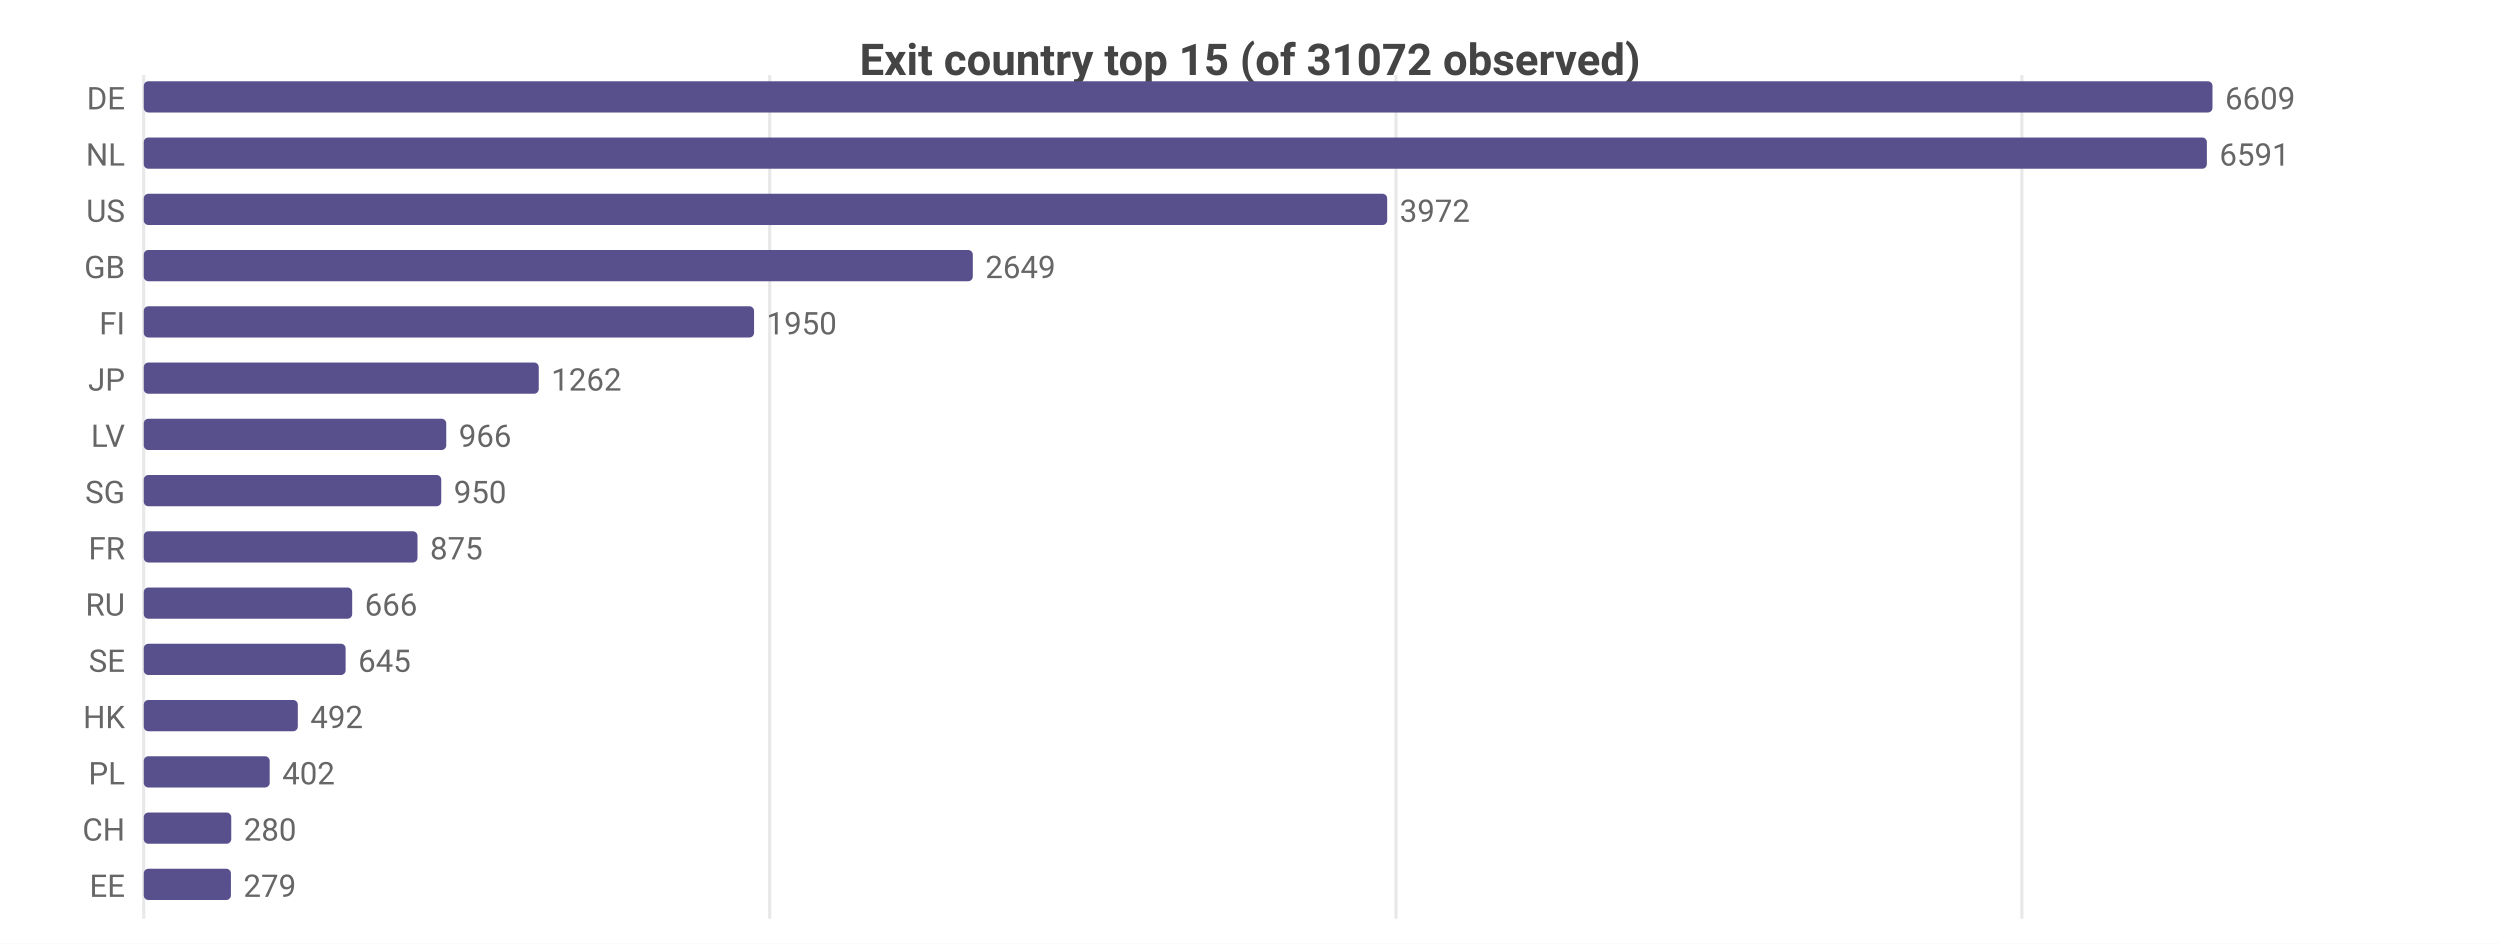
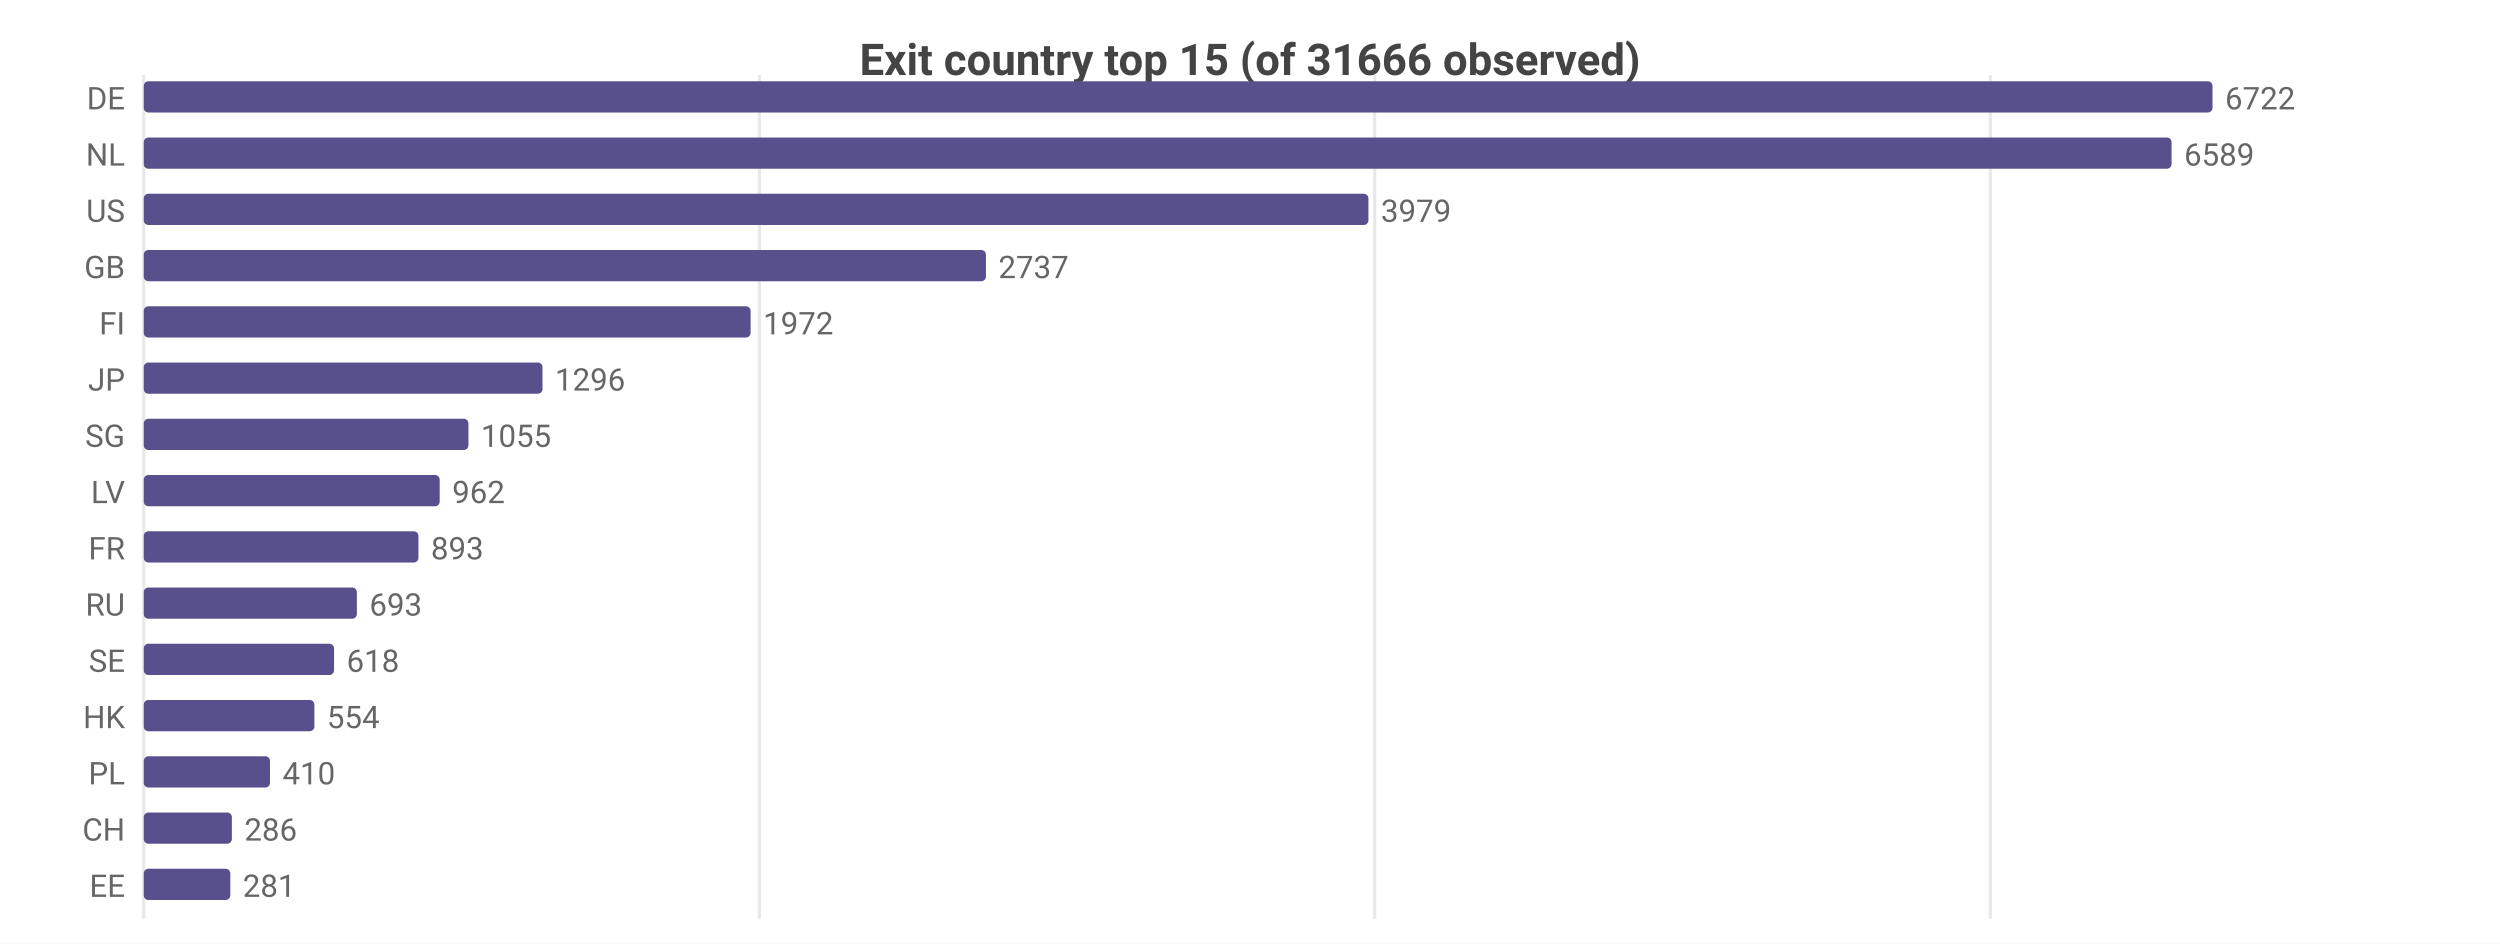
<svg xmlns="http://www.w3.org/2000/svg" width="800" height="302" viewBox="0 0 800 302">
  <rect width="800" height="302" fill="#ffffff" />
  <style>text{font-family:system-ui,-apple-system,'Segoe UI',Roboto,sans-serif}.g{stroke:#e8e8e8;stroke-width:1}.a{stroke:#999;stroke-width:1}.t{font-size:10px;fill:#666}.m{font-size:10px;text-anchor:middle;fill:#666}.e{font-size:10px;text-anchor:end;fill:#666}.l{font-size:11px;fill:#333}.tt{font-size:14px;font-weight:600;text-anchor:middle;fill:#444}.em{font-size:13px;text-anchor:middle;fill:#999}</style>
-   <text class="tt" x="400.0" y="24">Exit country top 15 (of 31072 observed)</text>
+   <text class="tt" x="400.0" y="24">Exit country top 15 (of 31666 observed)</text>
  <line class="g" x1="46" y1="24" x2="46" y2="294" />
-   <line class="g" x1="246.3" y1="24" x2="246.3" y2="294" />
-   <line class="g" x1="446.7" y1="24" x2="446.7" y2="294" />
-   <line class="g" x1="647.0" y1="24" x2="647.0" y2="294" />
+   <line class="g" x1="243.0" y1="24" x2="243.0" y2="294" />
+   <line class="g" x1="439.9" y1="24" x2="439.9" y2="294" />
+   <line class="g" x1="636.9" y1="24" x2="636.9" y2="294" />
  <text class="e" x="40" y="35">DE</text>
  <rect x="46" y="26" width="662" height="10" fill="#58508d" rx="1.5" />
-   <text class="t" x="712" y="35">6609</text>
+   <text class="t" x="712" y="35">6722</text>
  <text class="e" x="40" y="53">NL</text>
-   <rect x="46" y="44" width="660.2" height="10" fill="#58508d" rx="1.5" />
-   <text class="t" x="710.2" y="53">6591</text>
+   <rect x="46" y="44" width="648.9" height="10" fill="#58508d" rx="1.5" />
+   <text class="t" x="698.9" y="53">6589</text>
  <text class="e" x="40" y="71">US</text>
-   <rect x="46" y="62" width="397.9" height="10" fill="#58508d" rx="1.5" />
-   <text class="t" x="447.9" y="71">3972</text>
+   <rect x="46" y="62" width="391.9" height="10" fill="#58508d" rx="1.5" />
+   <text class="t" x="441.9" y="71">3979</text>
  <text class="e" x="40" y="89">GB</text>
-   <rect x="46" y="80" width="265.3" height="10" fill="#58508d" rx="1.5" />
-   <text class="t" x="315.3" y="89">2649</text>
+   <rect x="46" y="80" width="269.5" height="10" fill="#58508d" rx="1.5" />
+   <text class="t" x="319.5" y="89">2737</text>
  <text class="e" x="40" y="107">FI</text>
-   <rect x="46" y="98" width="195.3" height="10" fill="#58508d" rx="1.5" />
-   <text class="t" x="245.3" y="107">1950</text>
+   <rect x="46" y="98" width="194.2" height="10" fill="#58508d" rx="1.5" />
+   <text class="t" x="244.2" y="107">1972</text>
  <text class="e" x="40" y="125">JP</text>
-   <rect x="46" y="116" width="126.4" height="10" fill="#58508d" rx="1.5" />
-   <text class="t" x="176.4" y="125">1262</text>
-   <text class="e" x="40" y="143">LV</text>
-   <rect x="46" y="134" width="96.8" height="10" fill="#58508d" rx="1.5" />
-   <text class="t" x="146.8" y="143">966</text>
-   <text class="e" x="40" y="161">SG</text>
-   <rect x="46" y="152" width="95.2" height="10" fill="#58508d" rx="1.5" />
-   <text class="t" x="145.2" y="161">950</text>
+   <rect x="46" y="116" width="127.6" height="10" fill="#58508d" rx="1.5" />
+   <text class="t" x="177.6" y="125">1296</text>
+   <text class="e" x="40" y="143">SG</text>
+   <rect x="46" y="134" width="103.9" height="10" fill="#58508d" rx="1.5" />
+   <text class="t" x="153.9" y="143">1055</text>
+   <text class="e" x="40" y="161">LV</text>
+   <rect x="46" y="152" width="94.7" height="10" fill="#58508d" rx="1.5" />
+   <text class="t" x="144.7" y="161">962</text>
  <text class="e" x="40" y="179">FR</text>
-   <rect x="46" y="170" width="87.6" height="10" fill="#58508d" rx="1.5" />
-   <text class="t" x="137.6" y="179">875</text>
+   <rect x="46" y="170" width="87.9" height="10" fill="#58508d" rx="1.5" />
+   <text class="t" x="137.9" y="179">893</text>
  <text class="e" x="40" y="197">RU</text>
-   <rect x="46" y="188" width="66.7" height="10" fill="#58508d" rx="1.5" />
-   <text class="t" x="116.7" y="197">666</text>
+   <rect x="46" y="188" width="68.2" height="10" fill="#58508d" rx="1.5" />
+   <text class="t" x="118.2" y="197">693</text>
  <text class="e" x="40" y="215">SE</text>
-   <rect x="46" y="206" width="64.6" height="10" fill="#58508d" rx="1.5" />
-   <text class="t" x="114.6" y="215">645</text>
+   <rect x="46" y="206" width="60.9" height="10" fill="#58508d" rx="1.5" />
+   <text class="t" x="110.9" y="215">618</text>
  <text class="e" x="40" y="233">HK</text>
-   <rect x="46" y="224" width="49.3" height="10" fill="#58508d" rx="1.5" />
-   <text class="t" x="99.3" y="233">492</text>
+   <rect x="46" y="224" width="54.6" height="10" fill="#58508d" rx="1.5" />
+   <text class="t" x="104.6" y="233">554</text>
  <text class="e" x="40" y="251">PL</text>
-   <rect x="46" y="242" width="40.3" height="10" fill="#58508d" rx="1.5" />
-   <text class="t" x="90.3" y="251">402</text>
+   <rect x="46" y="242" width="40.4" height="10" fill="#58508d" rx="1.5" />
+   <text class="t" x="90.4" y="251">410</text>
  <text class="e" x="40" y="269">CH</text>
-   <rect x="46" y="260" width="28.0" height="10" fill="#58508d" rx="1.5" />
-   <text class="t" x="78.0" y="269">280</text>
+   <rect x="46" y="260" width="28.2" height="10" fill="#58508d" rx="1.5" />
+   <text class="t" x="78.2" y="269">286</text>
  <text class="e" x="40" y="287">EE</text>
-   <rect x="46" y="278" width="27.9" height="10" fill="#58508d" rx="1.5" />
-   <text class="t" x="77.9" y="287">279</text>
+   <rect x="46" y="278" width="27.7" height="10" fill="#58508d" rx="1.5" />
+   <text class="t" x="77.7" y="287">281</text>
</svg>
